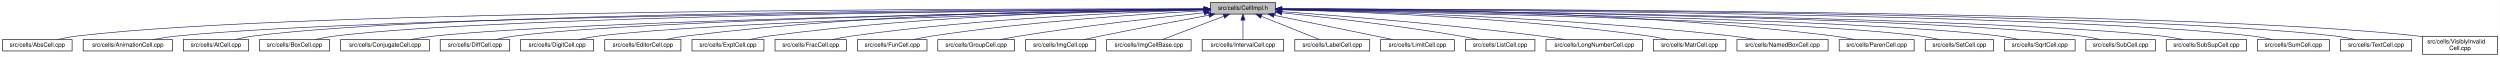
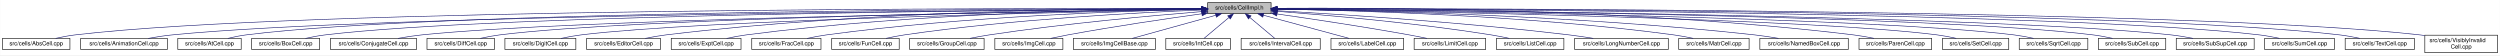
- <svg xmlns="http://www.w3.org/2000/svg" xmlns:xlink="http://www.w3.org/1999/xlink" width="4170pt" height="95pt" viewBox="0.00 0.00 4169.50 95.00">
+ <svg xmlns="http://www.w3.org/2000/svg" xmlns:xlink="http://www.w3.org/1999/xlink" width="4299pt" height="95pt" viewBox="0.00 0.00 4298.50 95.00">
  <g id="graph0" class="graph" transform="scale(1 1) rotate(0) translate(4 91)">
-     <polygon fill="white" stroke="transparent" points="-4,4 -4,-91 4165.5,-91 4165.5,4 -4,4" />
+     <polygon fill="white" stroke="transparent" points="-4,4 -4,-91 4294.5,-91 4294.5,4 -4,4" />
    <g id="node1" class="node">
      <g id="a_node1">
        <a xlink:title="Macros and types used only by cell implementations, not by cell users.">
-           <polygon fill="#bfbfbf" stroke="black" points="2014.5,-67.5 2014.5,-86.5 2123.5,-86.5 2123.5,-67.5 2014.5,-67.5" />
-           <text text-anchor="middle" x="2069" y="-74.5" font-family="Helvetica,sans-Serif" font-size="10.00">src/cells/CellImpl.h</text>
+           <polygon fill="#bfbfbf" stroke="black" points="2072.5,-67.5 2072.5,-86.5 2181.5,-86.5 2181.5,-67.5 2072.5,-67.5" />
+           <text text-anchor="middle" x="2127" y="-74.5" font-family="Helvetica,sans-Serif" font-size="10.00">src/cells/CellImpl.h</text>
        </a>
      </g>
    </g>
    <g id="node2" class="node">
      <g id="a_node2">
        <a xlink:href="AbsCell_8cpp.html" target="_top" xlink:title="This file defines the class AbsCell.">
          <polygon fill="white" stroke="black" points="0,-6 0,-25 116,-25 116,-6 0,-6" />
          <text text-anchor="middle" x="58" y="-13" font-family="Helvetica,sans-Serif" font-size="10.00">src/cells/AbsCell.cpp</text>
        </a>
      </g>
    </g>
    <g id="edge1" class="edge">
-       <path fill="none" stroke="midnightblue" d="M2004.41,-76.15C1710.91,-76.6 501.04,-75.63 125,-31 114.01,-29.7 102.16,-27.43 91.53,-25.06" />
-       <polygon fill="midnightblue" stroke="midnightblue" points="2004.47,-79.65 2014.46,-76.14 2004.45,-72.65 2004.47,-79.65" />
+       <path fill="none" stroke="midnightblue" d="M2061.97,-76.21C1762.34,-76.89 512.9,-76.91 125,-31 114.01,-29.7 102.16,-27.43 91.53,-25.07" />
+       <polygon fill="midnightblue" stroke="midnightblue" points="2062.24,-79.7 2072.23,-76.18 2062.22,-72.7 2062.24,-79.7" />
    </g>
    <g id="node3" class="node">
      <g id="a_node3">
        <a xlink:href="AnimationCell_8cpp.html" target="_top" xlink:title="This file defines the class AnimationCell.">
          <polygon fill="white" stroke="black" points="134.5,-6 134.5,-25 283.5,-25 283.5,-6 134.5,-6" />
          <text text-anchor="middle" x="209" y="-13" font-family="Helvetica,sans-Serif" font-size="10.00">src/cells/AnimationCell.cpp</text>
        </a>
      </g>
    </g>
    <g id="edge2" class="edge">
-       <path fill="none" stroke="midnightblue" d="M2003.74,-75.64C1725.11,-73.9 633.85,-65 292,-31 278.46,-29.65 263.81,-27.37 250.63,-25.01" />
-       <polygon fill="midnightblue" stroke="midnightblue" points="2004.06,-79.14 2014.08,-75.7 2004.11,-72.14 2004.06,-79.14" />
+       <path fill="none" stroke="midnightblue" d="M2061.94,-75.7C1778.01,-74.19 645.97,-66.06 292,-31 278.46,-29.66 263.81,-27.38 250.63,-25.02" />
+       <polygon fill="midnightblue" stroke="midnightblue" points="2062.05,-79.2 2072.07,-75.75 2062.09,-72.2 2062.05,-79.2" />
    </g>
    <g id="node4" class="node">
      <g id="a_node4">
        <a xlink:href="AtCell_8cpp.html" target="_top" xlink:title="This file defines the class AtCell.">
          <polygon fill="white" stroke="black" points="301.5,-6 301.5,-25 410.5,-25 410.5,-6 301.5,-6" />
          <text text-anchor="middle" x="356" y="-13" font-family="Helvetica,sans-Serif" font-size="10.00">src/cells/AtCell.cpp</text>
        </a>
      </g>
    </g>
    <g id="edge3" class="edge">
-       <path fill="none" stroke="midnightblue" d="M2004.03,-75.95C1738.34,-75.5 733.71,-71.1 419,-31 408.65,-29.68 397.5,-27.41 387.5,-25.04" />
-       <polygon fill="midnightblue" stroke="midnightblue" points="2004.27,-79.45 2014.28,-75.97 2004.29,-72.45 2004.27,-79.45" />
+       <path fill="none" stroke="midnightblue" d="M2062.43,-76.02C1791.55,-75.86 745.85,-72.5 419,-31 408.65,-29.69 397.5,-27.41 387.5,-25.05" />
+       <polygon fill="midnightblue" stroke="midnightblue" points="2062.49,-79.52 2072.49,-76.03 2062.49,-72.52 2062.49,-79.52" />
    </g>
    <g id="node5" class="node">
      <g id="a_node5">
        <a xlink:href="BoxCell_8cpp.html" target="_top" xlink:title="This file defines the class BoxCell.">
          <polygon fill="white" stroke="black" points="428.5,-6 428.5,-25 545.5,-25 545.5,-6 428.5,-6" />
          <text text-anchor="middle" x="487" y="-13" font-family="Helvetica,sans-Serif" font-size="10.00">src/cells/BoxCell.cpp</text>
        </a>
      </g>
    </g>
    <g id="edge4" class="edge">
-       <path fill="none" stroke="midnightblue" d="M2004.05,-75.63C1752.47,-73.95 841.96,-65.57 555,-31 543.85,-29.66 531.83,-27.38 521.04,-25.02" />
-       <polygon fill="midnightblue" stroke="midnightblue" points="2004.1,-79.13 2014.13,-75.7 2004.15,-72.13 2004.1,-79.13" />
+       <path fill="none" stroke="midnightblue" d="M2062.17,-75.71C1804.72,-74.33 853.96,-66.85 555,-31 543.85,-29.66 531.83,-27.38 521.04,-25.02" />
+       <polygon fill="midnightblue" stroke="midnightblue" points="2062.46,-79.21 2072.48,-75.77 2062.5,-72.21 2062.46,-79.21" />
    </g>
    <g id="node6" class="node">
      <g id="a_node6">
        <a xlink:href="ConjugateCell_8cpp.html" target="_top" xlink:title="This file defines the class ConjugateCell.">
          <polygon fill="white" stroke="black" points="564,-6 564,-25 712,-25 712,-6 564,-6" />
          <text text-anchor="middle" x="638" y="-13" font-family="Helvetica,sans-Serif" font-size="10.00">src/cells/ConjugateCell.cpp</text>
        </a>
      </g>
    </g>
    <g id="edge5" class="edge">
-       <path fill="none" stroke="midnightblue" d="M2004.34,-75.04C1771.24,-71.39 974.46,-57.24 721,-31 707.61,-29.61 693.13,-27.35 680.07,-25.02" />
-       <polygon fill="midnightblue" stroke="midnightblue" points="2004.31,-78.54 2014.36,-75.19 2004.42,-71.54 2004.31,-78.54" />
+       <path fill="none" stroke="midnightblue" d="M2062.02,-75.14C1822.08,-71.76 986.27,-58.28 721,-31 707.61,-29.62 693.13,-27.36 680.06,-25.03" />
+       <polygon fill="midnightblue" stroke="midnightblue" points="2062.27,-78.64 2072.32,-75.28 2062.37,-71.64 2062.27,-78.64" />
    </g>
    <g id="node7" class="node">
      <g id="a_node7">
        <a xlink:href="DiffCell_8cpp.html" target="_top" xlink:title="This file defines the class DiffCell.">
          <polygon fill="white" stroke="black" points="730,-6 730,-25 846,-25 846,-6 730,-6" />
          <text text-anchor="middle" x="788" y="-13" font-family="Helvetica,sans-Serif" font-size="10.00">src/cells/DiffCell.cpp</text>
        </a>
      </g>
    </g>
    <g id="edge6" class="edge">
-       <path fill="none" stroke="midnightblue" d="M2004.25,-75.1C1786.32,-71.85 1080.43,-59.35 855,-31 844.14,-29.63 832.43,-27.38 821.88,-25.05" />
-       <polygon fill="midnightblue" stroke="midnightblue" points="2004.21,-78.6 2014.26,-75.25 2004.31,-71.6 2004.21,-78.6" />
+       <path fill="none" stroke="midnightblue" d="M2061.88,-75.23C1836.73,-72.31 1092.16,-60.62 855,-31 844.14,-29.64 832.43,-27.39 821.88,-25.06" />
+       <polygon fill="midnightblue" stroke="midnightblue" points="2062.16,-78.73 2072.2,-75.36 2062.25,-71.73 2062.16,-78.73" />
    </g>
    <g id="node8" class="node">
      <g id="a_node8">
        <a xlink:href="DigitCell_8cpp.html" target="_top" xlink:title="This file defines the class DigitCell.">
          <polygon fill="white" stroke="black" points="864,-6 864,-25 986,-25 986,-6 864,-6" />
          <text text-anchor="middle" x="925" y="-13" font-family="Helvetica,sans-Serif" font-size="10.00">src/cells/DigitCell.cpp</text>
        </a>
      </g>
    </g>
    <g id="edge7" class="edge">
-       <path fill="none" stroke="midnightblue" d="M2004.06,-74.66C1802.91,-70.3 1191.95,-55.36 995,-31 983.67,-29.6 971.44,-27.33 960.42,-25" />
-       <polygon fill="midnightblue" stroke="midnightblue" points="2004.1,-78.16 2014.17,-74.88 2004.25,-71.17 2004.1,-78.16" />
+       <path fill="none" stroke="midnightblue" d="M2062.13,-74.83C1853.9,-70.83 1203.78,-56.6 995,-31 983.67,-29.61 971.44,-27.35 960.42,-25.02" />
+       <polygon fill="midnightblue" stroke="midnightblue" points="2062.23,-78.33 2072.3,-75.02 2062.37,-71.33 2062.23,-78.33" />
    </g>
    <g id="node9" class="node">
      <g id="a_node9">
        <a xlink:href="EditorCell_8cpp.html" target="_top" xlink:title="This file defines the class EditorCell.">
          <polygon fill="white" stroke="black" points="1004.5,-6 1004.5,-25 1131.5,-25 1131.5,-6 1004.5,-6" />
          <text text-anchor="middle" x="1068" y="-13" font-family="Helvetica,sans-Serif" font-size="10.00">src/cells/EditorCell.cpp</text>
        </a>
      </g>
    </g>
    <g id="edge8" class="edge">
-       <path fill="none" stroke="midnightblue" d="M2004.31,-76.14C1852.8,-75.75 1463.39,-70.61 1141,-31 1129.33,-29.57 1116.73,-27.32 1105.34,-25.02" />
-       <polygon fill="midnightblue" stroke="midnightblue" points="2004.36,-79.64 2014.37,-76.16 2004.38,-72.64 2004.36,-79.64" />
+       <path fill="none" stroke="midnightblue" d="M2062.21,-76.4C1904.15,-76.66 1486.39,-72.94 1141,-31 1129.33,-29.58 1116.73,-27.34 1105.34,-25.04" />
+       <polygon fill="midnightblue" stroke="midnightblue" points="2062.25,-79.9 2072.25,-76.38 2062.24,-72.9 2062.25,-79.9" />
    </g>
    <g id="node10" class="node">
      <g id="a_node10">
        <a xlink:href="ExptCell_8cpp.html" target="_top" xlink:title="This file defines the class ExptCell.">
          <polygon fill="white" stroke="black" points="1150,-6 1150,-25 1270,-25 1270,-6 1150,-6" />
          <text text-anchor="middle" x="1210" y="-13" font-family="Helvetica,sans-Serif" font-size="10.00">src/cells/ExptCell.cpp</text>
        </a>
      </g>
    </g>
    <g id="edge9" class="edge">
-       <path fill="none" stroke="midnightblue" d="M2003.94,-75.59C1868.46,-74.02 1546.43,-66.51 1279,-31 1268.08,-29.55 1256.31,-27.33 1245.64,-25.05" />
-       <polygon fill="midnightblue" stroke="midnightblue" points="2004.1,-79.09 2014.14,-75.7 2004.18,-72.1 2004.1,-79.09" />
+       <path fill="none" stroke="midnightblue" d="M2061.86,-75.95C1919.31,-75.11 1569.22,-68.96 1279,-31 1267.95,-29.56 1256.04,-27.31 1245.28,-25.01" />
+       <polygon fill="midnightblue" stroke="midnightblue" points="2062.15,-79.46 2072.17,-76.01 2062.19,-72.46 2062.15,-79.46" />
    </g>
    <g id="node11" class="node">
      <g id="a_node11">
        <a xlink:href="FracCell_8cpp.html" target="_top" xlink:title="This file defines the class FracCell.">
          <polygon fill="white" stroke="black" points="1288.5,-6 1288.5,-25 1407.5,-25 1407.5,-6 1288.5,-6" />
          <text text-anchor="middle" x="1348" y="-13" font-family="Helvetica,sans-Serif" font-size="10.00">src/cells/FracCell.cpp</text>
        </a>
      </g>
    </g>
    <g id="edge10" class="edge">
-       <path fill="none" stroke="midnightblue" d="M2003.94,-74.48C1886.29,-71.08 1630.55,-60.66 1417,-31 1406.21,-29.5 1394.58,-27.29 1384,-25.05" />
-       <polygon fill="midnightblue" stroke="midnightblue" points="2004.12,-77.99 2014.21,-74.77 2004.31,-70.99 2004.12,-77.99" />
+       <path fill="none" stroke="midnightblue" d="M2062.22,-75.01C1937.01,-72.4 1653.29,-63.15 1417,-31 1406.08,-29.51 1394.31,-27.28 1383.64,-25.01" />
+       <polygon fill="midnightblue" stroke="midnightblue" points="2062.33,-78.51 2072.4,-75.21 2062.47,-71.51 2062.33,-78.51" />
    </g>
    <g id="node12" class="node">
      <g id="a_node12">
        <a xlink:href="FunCell_8cpp.html" target="_top" xlink:title="This file defines the class FunCell.">
          <polygon fill="white" stroke="black" points="1426,-6 1426,-25 1542,-25 1542,-6 1426,-6" />
          <text text-anchor="middle" x="1484" y="-13" font-family="Helvetica,sans-Serif" font-size="10.00">src/cells/FunCell.cpp</text>
        </a>
      </g>
    </g>
    <g id="edge11" class="edge">
-       <path fill="none" stroke="midnightblue" d="M2004.21,-73.01C1905.82,-67.87 1713.07,-55.48 1551,-31 1540.64,-29.44 1529.49,-27.23 1519.31,-25.02" />
-       <polygon fill="midnightblue" stroke="midnightblue" points="2004.12,-76.51 2014.29,-73.53 2004.48,-69.52 2004.12,-76.51" />
+       <path fill="none" stroke="midnightblue" d="M2062.02,-73.79C1955,-69.5 1735.17,-58 1551,-31 1540.64,-29.48 1529.48,-27.29 1519.3,-25.08" />
+       <polygon fill="midnightblue" stroke="midnightblue" points="2062.2,-77.3 2072.33,-74.19 2062.47,-70.3 2062.2,-77.3" />
    </g>
    <g id="node13" class="node">
      <g id="a_node13">
        <a xlink:href="GroupCell_8cpp.html" target="_top" xlink:title="This file defines the class GroupCell.">
          <polygon fill="white" stroke="black" points="1560,-6 1560,-25 1688,-25 1688,-6 1560,-6" />
          <text text-anchor="middle" x="1624" y="-13" font-family="Helvetica,sans-Serif" font-size="10.00">src/cells/GroupCell.cpp</text>
        </a>
      </g>
    </g>
    <g id="edge12" class="edge">
-       <path fill="none" stroke="midnightblue" d="M2004.14,-69.66C1929.75,-62.04 1804.22,-48.11 1697,-31 1686.28,-29.29 1674.74,-27.14 1664.06,-25.02" />
-       <polygon fill="midnightblue" stroke="midnightblue" points="2003.99,-73.16 2014.29,-70.69 2004.7,-66.2 2003.99,-73.16" />
+       <path fill="none" stroke="midnightblue" d="M2062.3,-71.09C1977.94,-64.27 1825.95,-50.51 1697,-31 1686.14,-29.36 1674.44,-27.21 1663.66,-25.07" />
+       <polygon fill="midnightblue" stroke="midnightblue" points="2062.24,-74.6 2072.49,-71.91 2062.8,-67.62 2062.24,-74.6" />
    </g>
    <g id="node14" class="node">
      <g id="a_node14">
        <a xlink:href="ImgCell_8cpp.html" target="_top" xlink:title="This file defines the class ImgCell.">
          <polygon fill="white" stroke="black" points="1706.5,-6 1706.5,-25 1823.5,-25 1823.5,-6 1706.5,-6" />
          <text text-anchor="middle" x="1765" y="-13" font-family="Helvetica,sans-Serif" font-size="10.00">src/cells/ImgCell.cpp</text>
        </a>
      </g>
    </g>
    <g id="edge13" class="edge">
-       <path fill="none" stroke="midnightblue" d="M2012.26,-65.65C1964.2,-56.78 1893.5,-43.49 1832,-31 1822.79,-29.13 1812.88,-27.03 1803.58,-25.03" />
-       <polygon fill="midnightblue" stroke="midnightblue" points="2011.7,-69.1 2022.16,-67.47 2012.96,-62.22 2011.7,-69.1" />
+       <path fill="none" stroke="midnightblue" d="M2062.39,-67.31C2002.5,-58.99 1910.99,-45.56 1832,-31 1822.4,-29.23 1812.08,-27.11 1802.48,-25.04" />
+       <polygon fill="midnightblue" stroke="midnightblue" points="2062.07,-70.8 2072.46,-68.71 2063.03,-63.87 2062.07,-70.8" />
    </g>
    <g id="node15" class="node">
      <g id="a_node15">
        <a xlink:href="ImgCellBase_8cpp.html" target="_top" xlink:title="This file defines the class ImgCellBase.">
          <polygon fill="white" stroke="black" points="1841.5,-6 1841.5,-25 1982.5,-25 1982.5,-6 1841.5,-6" />
          <text text-anchor="middle" x="1912" y="-13" font-family="Helvetica,sans-Serif" font-size="10.00">src/cells/ImgCellBase.cpp</text>
        </a>
      </g>
    </g>
    <g id="edge14" class="edge">
-       <path fill="none" stroke="midnightblue" d="M2036.76,-63.78C2006.25,-52.22 1961.25,-35.16 1934.45,-25.01" />
-       <polygon fill="midnightblue" stroke="midnightblue" points="2035.91,-67.2 2046.51,-67.48 2038.4,-60.66 2035.91,-67.2" />
+       <path fill="none" stroke="midnightblue" d="M2086.35,-64.75C2044.58,-53.19 1980.48,-35.45 1942.75,-25.01" />
+       <polygon fill="midnightblue" stroke="midnightblue" points="2085.62,-68.18 2096.2,-67.48 2087.49,-61.43 2085.62,-68.18" />
    </g>
    <g id="node16" class="node">
      <g id="a_node16">
-         <a xlink:href="IntervalCell_8cpp.html" target="_top" xlink:title="This file defines the class IntervalCell.">
-           <polygon fill="white" stroke="black" points="2001,-6 2001,-25 2137,-25 2137,-6 2001,-6" />
-           <text text-anchor="middle" x="2069" y="-13" font-family="Helvetica,sans-Serif" font-size="10.00">src/cells/IntervalCell.cpp</text>
+         <a xlink:href="IntCell_8cpp.html" target="_top" xlink:title="This file defines the class IntCell.">
+           <polygon fill="white" stroke="black" points="2000.5,-6 2000.5,-25 2111.5,-25 2111.5,-6 2000.5,-6" />
+           <text text-anchor="middle" x="2056" y="-13" font-family="Helvetica,sans-Serif" font-size="10.00">src/cells/IntCell.cpp</text>
        </a>
      </g>
    </g>
    <g id="edge15" class="edge">
-       <path fill="none" stroke="midnightblue" d="M2069,-57.32C2069,-46.5 2069,-33.4 2069,-25.01" />
-       <polygon fill="midnightblue" stroke="midnightblue" points="2065.5,-57.48 2069,-67.48 2072.5,-57.48 2065.5,-57.48" />
+       <path fill="none" stroke="midnightblue" d="M2109.07,-60.97C2095.49,-49.59 2077.32,-34.37 2066.15,-25.01" />
+       <polygon fill="midnightblue" stroke="midnightblue" points="2106.91,-63.73 2116.83,-67.48 2111.41,-58.37 2106.91,-63.73" />
    </g>
    <g id="node17" class="node">
      <g id="a_node17">
-         <a xlink:href="LabelCell_8cpp.html" target="_top" xlink:title="This file defines the class LabelCell.">
-           <polygon fill="white" stroke="black" points="2155.5,-6 2155.5,-25 2280.5,-25 2280.5,-6 2155.5,-6" />
-           <text text-anchor="middle" x="2218" y="-13" font-family="Helvetica,sans-Serif" font-size="10.00">src/cells/LabelCell.cpp</text>
+         <a xlink:href="IntervalCell_8cpp.html" target="_top" xlink:title="This file defines the class IntervalCell.">
+           <polygon fill="white" stroke="black" points="2130,-6 2130,-25 2266,-25 2266,-6 2130,-6" />
+           <text text-anchor="middle" x="2198" y="-13" font-family="Helvetica,sans-Serif" font-size="10.00">src/cells/IntervalCell.cpp</text>
        </a>
      </g>
    </g>
    <g id="edge16" class="edge">
-       <path fill="none" stroke="midnightblue" d="M2099.97,-63.63C2128.92,-52.07 2171.37,-35.12 2196.69,-25.01" />
-       <polygon fill="midnightblue" stroke="midnightblue" points="2098.34,-60.52 2090.35,-67.48 2100.93,-67.02 2098.34,-60.52" />
+       <path fill="none" stroke="midnightblue" d="M2144.93,-60.97C2158.51,-49.59 2176.68,-34.37 2187.85,-25.01" />
+       <polygon fill="midnightblue" stroke="midnightblue" points="2142.59,-58.37 2137.17,-67.48 2147.09,-63.73 2142.59,-58.37" />
    </g>
    <g id="node18" class="node">
      <g id="a_node18">
-         <a xlink:href="LimitCell_8cpp.html" target="_top" xlink:title="This file defines the class LimitCell.">
-           <polygon fill="white" stroke="black" points="2298.5,-6 2298.5,-25 2421.5,-25 2421.5,-6 2298.5,-6" />
-           <text text-anchor="middle" x="2360" y="-13" font-family="Helvetica,sans-Serif" font-size="10.00">src/cells/LimitCell.cpp</text>
+         <a xlink:href="LabelCell_8cpp.html" target="_top" xlink:title="This file defines the class LabelCell.">
+           <polygon fill="white" stroke="black" points="2284.5,-6 2284.5,-25 2409.5,-25 2409.5,-6 2284.5,-6" />
+           <text text-anchor="middle" x="2347" y="-13" font-family="Helvetica,sans-Serif" font-size="10.00">src/cells/LabelCell.cpp</text>
        </a>
      </g>
    </g>
    <g id="edge17" class="edge">
-       <path fill="none" stroke="midnightblue" d="M2121.02,-65.46C2165.82,-56.37 2232.18,-42.88 2290,-31 2299.36,-29.08 2309.42,-27 2318.92,-25.03" />
-       <polygon fill="midnightblue" stroke="midnightblue" points="2120.07,-62.08 2110.96,-67.5 2121.46,-68.94 2120.07,-62.08" />
+       <path fill="none" stroke="midnightblue" d="M2168.33,-64.82C2211.06,-53.26 2276.85,-35.47 2315.54,-25.01" />
+       <polygon fill="midnightblue" stroke="midnightblue" points="2167.26,-61.49 2158.52,-67.48 2169.09,-68.24 2167.26,-61.49" />
    </g>
    <g id="node19" class="node">
      <g id="a_node19">
-         <a xlink:href="ListCell_8cpp.html" target="_top" xlink:title="This file defines the class ListCell.">
-           <polygon fill="white" stroke="black" points="2440,-6 2440,-25 2556,-25 2556,-6 2440,-6" />
-           <text text-anchor="middle" x="2498" y="-13" font-family="Helvetica,sans-Serif" font-size="10.00">src/cells/ListCell.cpp</text>
+         <a xlink:href="LimitCell_8cpp.html" target="_top" xlink:title="This file defines the class LimitCell.">
+           <polygon fill="white" stroke="black" points="2427.5,-6 2427.5,-25 2550.5,-25 2550.5,-6 2427.5,-6" />
+           <text text-anchor="middle" x="2489" y="-13" font-family="Helvetica,sans-Serif" font-size="10.00">src/cells/LimitCell.cpp</text>
        </a>
      </g>
    </g>
    <g id="edge18" class="edge">
-       <path fill="none" stroke="midnightblue" d="M2134.17,-69.67C2206.84,-62.21 2327.75,-48.55 2431,-31 2440.86,-29.32 2451.46,-27.19 2461.25,-25.07" />
-       <polygon fill="midnightblue" stroke="midnightblue" points="2133.4,-66.23 2123.8,-70.73 2134.11,-73.2 2133.4,-66.23" />
+       <path fill="none" stroke="midnightblue" d="M2191.73,-67C2251.01,-58.52 2341.1,-45.06 2419,-31 2428.89,-29.21 2439.53,-27.11 2449.46,-25.06" />
+       <polygon fill="midnightblue" stroke="midnightblue" points="2191.17,-63.54 2181.76,-68.42 2192.16,-70.47 2191.17,-63.54" />
    </g>
    <g id="node20" class="node">
      <g id="a_node20">
-         <a xlink:href="LongNumberCell_8cpp.html" target="_top" xlink:title="This file defines the class LongNumberCell.">
-           <polygon fill="white" stroke="black" points="2574.5,-6 2574.5,-25 2735.5,-25 2735.5,-6 2574.5,-6" />
-           <text text-anchor="middle" x="2655" y="-13" font-family="Helvetica,sans-Serif" font-size="10.00">src/cells/LongNumberCell.cpp</text>
+         <a xlink:href="ListCell_8cpp.html" target="_top" xlink:title="This file defines the class ListCell.">
+           <polygon fill="white" stroke="black" points="2569,-6 2569,-25 2685,-25 2685,-6 2569,-6" />
+           <text text-anchor="middle" x="2627" y="-13" font-family="Helvetica,sans-Serif" font-size="10.00">src/cells/ListCell.cpp</text>
        </a>
      </g>
    </g>
    <g id="edge19" class="edge">
-       <path fill="none" stroke="midnightblue" d="M2133.83,-71.56C2228.7,-64.73 2410.84,-50.39 2565,-31 2578.35,-29.32 2592.75,-27.16 2606.04,-25.02" />
-       <polygon fill="midnightblue" stroke="midnightblue" points="2133.54,-68.07 2123.81,-72.27 2134.04,-75.05 2133.54,-68.07" />
+       <path fill="none" stroke="midnightblue" d="M2191.6,-71.51C2276.47,-65.1 2430.01,-51.76 2560,-31 2570.11,-29.39 2580.98,-27.22 2590.97,-25.06" />
+       <polygon fill="midnightblue" stroke="midnightblue" points="2191.3,-68.02 2181.59,-72.26 2191.83,-75 2191.3,-68.02" />
    </g>
    <g id="node21" class="node">
      <g id="a_node21">
-         <a xlink:href="MatrCell_8cpp.html" target="_top" xlink:title="This file defines the class MatrCell.">
-           <polygon fill="white" stroke="black" points="2753.5,-6 2753.5,-25 2874.5,-25 2874.5,-6 2753.5,-6" />
-           <text text-anchor="middle" x="2814" y="-13" font-family="Helvetica,sans-Serif" font-size="10.00">src/cells/MatrCell.cpp</text>
+         <a xlink:href="LongNumberCell_8cpp.html" target="_top" xlink:title="This file defines the class LongNumberCell.">
+           <polygon fill="white" stroke="black" points="2703.5,-6 2703.5,-25 2864.5,-25 2864.5,-6 2703.5,-6" />
+           <text text-anchor="middle" x="2784" y="-13" font-family="Helvetica,sans-Serif" font-size="10.00">src/cells/LongNumberCell.cpp</text>
        </a>
      </g>
    </g>
    <g id="edge20" class="edge">
-       <path fill="none" stroke="midnightblue" d="M2133.77,-74.72C2254.51,-71.65 2521.95,-61.7 2745,-31 2755.79,-29.51 2767.42,-27.31 2778,-25.06" />
-       <polygon fill="midnightblue" stroke="midnightblue" points="2133.5,-71.22 2123.59,-74.97 2133.67,-78.22 2133.5,-71.22" />
+       <path fill="none" stroke="midnightblue" d="M2192.06,-72.55C2297.65,-66.55 2512.77,-52.75 2694,-31 2707.51,-29.38 2722.1,-27.21 2735.52,-25.04" />
+       <polygon fill="midnightblue" stroke="midnightblue" points="2191.67,-69.06 2181.88,-73.12 2192.06,-76.05 2191.67,-69.06" />
    </g>
    <g id="node22" class="node">
      <g id="a_node22">
-         <a xlink:href="NamedBoxCell_8cpp.html" target="_top" xlink:title="This file defines the class NamedBoxCell.">
-           <polygon fill="white" stroke="black" points="2893,-6 2893,-25 3045,-25 3045,-6 2893,-6" />
-           <text text-anchor="middle" x="2969" y="-13" font-family="Helvetica,sans-Serif" font-size="10.00">src/cells/NamedBoxCell.cpp</text>
+         <a xlink:href="MatrCell_8cpp.html" target="_top" xlink:title="This file defines the class MatrCell.">
+           <polygon fill="white" stroke="black" points="2882.5,-6 2882.5,-25 3003.5,-25 3003.5,-6 2882.5,-6" />
+           <text text-anchor="middle" x="2943" y="-13" font-family="Helvetica,sans-Serif" font-size="10.00">src/cells/MatrCell.cpp</text>
        </a>
      </g>
    </g>
    <g id="edge21" class="edge">
-       <path fill="none" stroke="midnightblue" d="M2133.95,-74.92C2272.29,-72.07 2606.08,-62.27 2884,-31 2897.24,-29.51 2911.55,-27.3 2924.58,-25.06" />
-       <polygon fill="midnightblue" stroke="midnightblue" points="2133.47,-71.43 2123.54,-75.13 2133.61,-78.43 2133.47,-71.43" />
+       <path fill="none" stroke="midnightblue" d="M2191.8,-75.29C2321.77,-73.17 2623.26,-64.71 2874,-31 2884.92,-29.53 2896.69,-27.3 2907.36,-25.03" />
+       <polygon fill="midnightblue" stroke="midnightblue" points="2191.57,-71.8 2181.63,-75.45 2191.68,-78.8 2191.57,-71.8" />
    </g>
    <g id="node23" class="node">
      <g id="a_node23">
-         <a xlink:href="ParenCell_8cpp.html" target="_top" xlink:title="This file defines the class ParenCell.">
-           <polygon fill="white" stroke="black" points="3063.5,-6 3063.5,-25 3188.5,-25 3188.5,-6 3063.5,-6" />
-           <text text-anchor="middle" x="3126" y="-13" font-family="Helvetica,sans-Serif" font-size="10.00">src/cells/ParenCell.cpp</text>
+         <a xlink:href="NamedBoxCell_8cpp.html" target="_top" xlink:title="This file defines the class NamedBoxCell.">
+           <polygon fill="white" stroke="black" points="3022,-6 3022,-25 3174,-25 3174,-6 3022,-6" />
+           <text text-anchor="middle" x="3098" y="-13" font-family="Helvetica,sans-Serif" font-size="10.00">src/cells/NamedBoxCell.cpp</text>
        </a>
      </g>
    </g>
    <g id="edge22" class="edge">
-       <path fill="none" stroke="midnightblue" d="M2133.73,-76.46C2291.64,-76.84 2709.01,-73.37 3054,-31 3065.52,-29.59 3077.94,-27.34 3089.18,-25.04" />
-       <polygon fill="midnightblue" stroke="midnightblue" points="2133.71,-72.96 2123.7,-76.43 2133.69,-79.96 2133.71,-72.96" />
+       <path fill="none" stroke="midnightblue" d="M2191.8,-75.33C2338.46,-73.24 2706.9,-64.76 3013,-31 3026.39,-29.52 3040.87,-27.29 3054.02,-25.02" />
+       <polygon fill="midnightblue" stroke="midnightblue" points="2191.57,-71.83 2181.62,-75.47 2191.67,-78.83 2191.57,-71.83" />
    </g>
    <g id="node24" class="node">
      <g id="a_node24">
-         <a xlink:href="SetCell_8cpp.html" target="_top" xlink:title="This file defines the class SetCell.">
-           <polygon fill="white" stroke="black" points="3207,-6 3207,-25 3321,-25 3321,-6 3207,-6" />
-           <text text-anchor="middle" x="3264" y="-13" font-family="Helvetica,sans-Serif" font-size="10.00">src/cells/SetCell.cpp</text>
+         <a xlink:href="ParenCell_8cpp.html" target="_top" xlink:title="This file defines the class ParenCell.">
+           <polygon fill="white" stroke="black" points="3192.5,-6 3192.5,-25 3317.5,-25 3317.5,-6 3192.5,-6" />
+           <text text-anchor="middle" x="3255" y="-13" font-family="Helvetica,sans-Serif" font-size="10.00">src/cells/ParenCell.cpp</text>
        </a>
      </g>
    </g>
    <g id="edge23" class="edge">
-       <path fill="none" stroke="midnightblue" d="M2133.71,-74.92C2341.43,-71.23 2989.93,-57.79 3198,-31 3208.7,-29.62 3220.24,-27.36 3230.62,-25.03" />
-       <polygon fill="midnightblue" stroke="midnightblue" points="2133.51,-71.43 2123.57,-75.1 2133.63,-78.42 2133.51,-71.43" />
+       <path fill="none" stroke="midnightblue" d="M2191.67,-76.75C2357.23,-77.9 2809.64,-76.27 3183,-31 3194.52,-29.6 3206.95,-27.37 3218.18,-25.07" />
+       <polygon fill="midnightblue" stroke="midnightblue" points="2191.68,-73.25 2181.65,-76.67 2191.62,-80.25 2191.68,-73.25" />
    </g>
    <g id="node25" class="node">
      <g id="a_node25">
-         <a xlink:href="SqrtCell_8cpp.html" target="_top" xlink:title="This file defines the class SqrtCell.">
-           <polygon fill="white" stroke="black" points="3339,-6 3339,-25 3457,-25 3457,-6 3339,-6" />
-           <text text-anchor="middle" x="3398" y="-13" font-family="Helvetica,sans-Serif" font-size="10.00">src/cells/SqrtCell.cpp</text>
+         <a xlink:href="SetCell_8cpp.html" target="_top" xlink:title="This file defines the class SetCell.">
+           <polygon fill="white" stroke="black" points="3336,-6 3336,-25 3450,-25 3450,-6 3336,-6" />
+           <text text-anchor="middle" x="3393" y="-13" font-family="Helvetica,sans-Serif" font-size="10.00">src/cells/SetCell.cpp</text>
        </a>
      </g>
    </g>
    <g id="edge24" class="edge">
-       <path fill="none" stroke="midnightblue" d="M2133.94,-75.18C2357.58,-72.12 3094.99,-60.02 3330,-31 3341.02,-29.64 3352.9,-27.38 3363.6,-25.05" />
-       <polygon fill="midnightblue" stroke="midnightblue" points="2133.63,-71.68 2123.68,-75.32 2133.73,-78.68 2133.63,-71.68" />
+       <path fill="none" stroke="midnightblue" d="M2192.06,-75.09C2408.72,-71.84 3104.58,-59.37 3327,-31 3337.71,-29.63 3349.24,-27.38 3359.63,-25.05" />
+       <polygon fill="midnightblue" stroke="midnightblue" points="2191.76,-71.6 2181.81,-75.25 2191.86,-78.6 2191.76,-71.6" />
    </g>
    <g id="node26" class="node">
      <g id="a_node26">
-         <a xlink:href="SubCell_8cpp.html" target="_top" xlink:title="This file defines the class SubCell.">
-           <polygon fill="white" stroke="black" points="3475,-6 3475,-25 3591,-25 3591,-6 3475,-6" />
-           <text text-anchor="middle" x="3533" y="-13" font-family="Helvetica,sans-Serif" font-size="10.00">src/cells/SubCell.cpp</text>
+         <a xlink:href="SqrtCell_8cpp.html" target="_top" xlink:title="This file defines the class SqrtCell.">
+           <polygon fill="white" stroke="black" points="3468,-6 3468,-25 3586,-25 3586,-6 3468,-6" />
+           <text text-anchor="middle" x="3527" y="-13" font-family="Helvetica,sans-Serif" font-size="10.00">src/cells/SqrtCell.cpp</text>
        </a>
      </g>
    </g>
    <g id="edge25" class="edge">
-       <path fill="none" stroke="midnightblue" d="M2134.01,-75.47C2373.08,-73.26 3203.18,-63.4 3466,-31 3476.98,-29.65 3488.83,-27.36 3499.46,-25" />
-       <polygon fill="midnightblue" stroke="midnightblue" points="2133.71,-71.97 2123.74,-75.56 2133.78,-78.97 2133.71,-71.97" />
+       <path fill="none" stroke="midnightblue" d="M2192.06,-75.32C2423.94,-72.67 3209.49,-61.57 3459,-31 3470.02,-29.65 3481.91,-27.4 3492.61,-25.06" />
+       <polygon fill="midnightblue" stroke="midnightblue" points="2191.72,-71.83 2181.76,-75.44 2191.8,-78.82 2191.72,-71.83" />
    </g>
    <g id="node27" class="node">
      <g id="a_node27">
-         <a xlink:href="SubSupCell_8cpp.html" target="_top" xlink:title="This file defines the class SubSupCell.">
-           <polygon fill="white" stroke="black" points="3609,-6 3609,-25 3743,-25 3743,-6 3609,-6" />
-           <text text-anchor="middle" x="3676" y="-13" font-family="Helvetica,sans-Serif" font-size="10.00">src/cells/SubSupCell.cpp</text>
+         <a xlink:href="SubCell_8cpp.html" target="_top" xlink:title="This file defines the class SubCell.">
+           <polygon fill="white" stroke="black" points="3604,-6 3604,-25 3720,-25 3720,-6 3604,-6" />
+           <text text-anchor="middle" x="3662" y="-13" font-family="Helvetica,sans-Serif" font-size="10.00">src/cells/SubCell.cpp</text>
        </a>
      </g>
    </g>
    <g id="edge26" class="edge">
-       <path fill="none" stroke="midnightblue" d="M2133.81,-75.47C2386.91,-73.19 3309.13,-62.82 3600,-31 3612.28,-29.66 3625.56,-27.41 3637.52,-25.07" />
-       <polygon fill="midnightblue" stroke="midnightblue" points="2133.64,-71.97 2123.67,-75.56 2133.7,-78.97 2133.64,-71.97" />
+       <path fill="none" stroke="midnightblue" d="M2192,-75.58C2438.76,-73.76 3317.58,-64.98 3595,-31 3605.99,-29.65 3617.83,-27.37 3628.46,-25.01" />
+       <polygon fill="midnightblue" stroke="midnightblue" points="2191.74,-72.09 2181.76,-75.66 2191.79,-79.09 2191.74,-72.09" />
    </g>
    <g id="node28" class="node">
      <g id="a_node28">
-         <a xlink:href="SumCell_8cpp.html" target="_top" xlink:title="This file defines the class SumCell.">
-           <polygon fill="white" stroke="black" points="3761,-6 3761,-25 3881,-25 3881,-6 3761,-6" />
-           <text text-anchor="middle" x="3821" y="-13" font-family="Helvetica,sans-Serif" font-size="10.00">src/cells/SumCell.cpp</text>
+         <a xlink:href="SubSupCell_8cpp.html" target="_top" xlink:title="This file defines the class SubSupCell.">
+           <polygon fill="white" stroke="black" points="3738,-6 3738,-25 3872,-25 3872,-6 3738,-6" />
+           <text text-anchor="middle" x="3805" y="-13" font-family="Helvetica,sans-Serif" font-size="10.00">src/cells/SubSupCell.cpp</text>
        </a>
      </g>
    </g>
    <g id="edge27" class="edge">
-       <path fill="none" stroke="midnightblue" d="M2133.9,-75.83C2402.74,-74.88 3430.08,-68.81 3752,-31 3763.31,-29.67 3775.5,-27.4 3786.45,-25.03" />
-       <polygon fill="midnightblue" stroke="midnightblue" points="2133.52,-72.33 2123.53,-75.87 2133.54,-79.33 2133.52,-72.33" />
+       <path fill="none" stroke="midnightblue" d="M2191.78,-75.57C2452.2,-73.62 3423.46,-64.22 3729,-31 3741.42,-29.65 3754.84,-27.37 3766.91,-25.01" />
+       <polygon fill="midnightblue" stroke="midnightblue" points="2191.7,-72.07 2181.72,-75.64 2191.75,-79.07 2191.7,-72.07" />
    </g>
    <g id="node29" class="node">
      <g id="a_node29">
-         <a xlink:href="TextCell_8cpp.html" target="_top" xlink:title="This file defines the class TextCell.">
-           <polygon fill="white" stroke="black" points="3899.5,-6 3899.5,-25 4018.5,-25 4018.5,-6 3899.5,-6" />
-           <text text-anchor="middle" x="3959" y="-13" font-family="Helvetica,sans-Serif" font-size="10.00">src/cells/TextCell.cpp</text>
+         <a xlink:href="SumCell_8cpp.html" target="_top" xlink:title="This file defines the class SumCell.">
+           <polygon fill="white" stroke="black" points="3890,-6 3890,-25 4010,-25 4010,-6 3890,-6" />
+           <text text-anchor="middle" x="3950" y="-13" font-family="Helvetica,sans-Serif" font-size="10.00">src/cells/SumCell.cpp</text>
        </a>
      </g>
    </g>
    <g id="edge28" class="edge">
-       <path fill="none" stroke="midnightblue" d="M2133.6,-75.98C2415.49,-75.67 3539.38,-71.83 3890,-31 3901.31,-29.68 3913.51,-27.41 3924.45,-25.05" />
-       <polygon fill="midnightblue" stroke="midnightblue" points="2133.53,-72.48 2123.54,-75.99 2133.54,-79.48 2133.53,-72.48" />
+       <path fill="none" stroke="midnightblue" d="M2191.9,-75.91C2467.79,-75.29 3544.39,-70.36 3881,-31 3892.31,-29.68 3904.5,-27.4 3915.45,-25.04" />
+       <polygon fill="midnightblue" stroke="midnightblue" points="2191.65,-72.41 2181.66,-75.93 2191.67,-79.41 2191.65,-72.41" />
    </g>
    <g id="node30" class="node">
      <g id="a_node30">
+         <a xlink:href="TextCell_8cpp.html" target="_top" xlink:title="This file defines the class TextCell.">
+           <polygon fill="white" stroke="black" points="4028.5,-6 4028.5,-25 4147.5,-25 4147.5,-6 4028.5,-6" />
+           <text text-anchor="middle" x="4088" y="-13" font-family="Helvetica,sans-Serif" font-size="10.00">src/cells/TextCell.cpp</text>
+         </a>
+       </g>
+     </g>
+     <g id="edge29" class="edge">
+       <path fill="none" stroke="midnightblue" d="M2192.19,-76.05C2481.83,-76.04 3653.89,-73.34 4019,-31 4030.31,-29.69 4042.51,-27.42 4053.46,-25.05" />
+       <polygon fill="midnightblue" stroke="midnightblue" points="2191.86,-72.55 2181.86,-76.05 2191.86,-79.55 2191.86,-72.55" />
+     </g>
+     <g id="node31" class="node">
+       <g id="a_node31">
        <a xlink:href="VisiblyInvalidCell_8cpp.html" target="_top" xlink:title="This file defines the class VisiblyInvalidCell.">
-           <polygon fill="white" stroke="black" points="4036.5,-0.5 4036.5,-30.5 4161.5,-30.5 4161.5,-0.5 4036.5,-0.5" />
-           <text text-anchor="start" x="4044.5" y="-18.5" font-family="Helvetica,sans-Serif" font-size="10.00">src/cells/VisiblyInvalid</text>
-           <text text-anchor="middle" x="4099" y="-7.5" font-family="Helvetica,sans-Serif" font-size="10.00">Cell.cpp</text>
-         </a>
-       </g>
-     </g>
-     <g id="edge29" class="edge">
-       <path fill="none" stroke="midnightblue" d="M2134.08,-76.07C2429.79,-76.13 3648.8,-73.73 4028,-31 4030.75,-30.69 4033.55,-30.33 4036.38,-29.92" />
-       <polygon fill="midnightblue" stroke="midnightblue" points="2133.95,-72.57 2123.95,-76.06 2133.95,-79.57 2133.95,-72.57" />
+           <polygon fill="white" stroke="black" points="4165.5,-0.5 4165.5,-30.5 4290.5,-30.5 4290.5,-0.5 4165.5,-0.5" />
+           <text text-anchor="start" x="4173.5" y="-18.5" font-family="Helvetica,sans-Serif" font-size="10.00">src/cells/VisiblyInvalid</text>
+           <text text-anchor="middle" x="4228" y="-7.5" font-family="Helvetica,sans-Serif" font-size="10.00">Cell.cpp</text>
+         </a>
+       </g>
+     </g>
+     <g id="edge30" class="edge">
+       <path fill="none" stroke="midnightblue" d="M2191.93,-76.13C2493.91,-76.48 3762.97,-75.24 4157,-31 4159.75,-30.69 4162.55,-30.33 4165.38,-29.92" />
+       <polygon fill="midnightblue" stroke="midnightblue" points="2191.6,-72.63 2181.6,-76.11 2191.59,-79.63 2191.6,-72.63" />
    </g>
  </g>
</svg>
